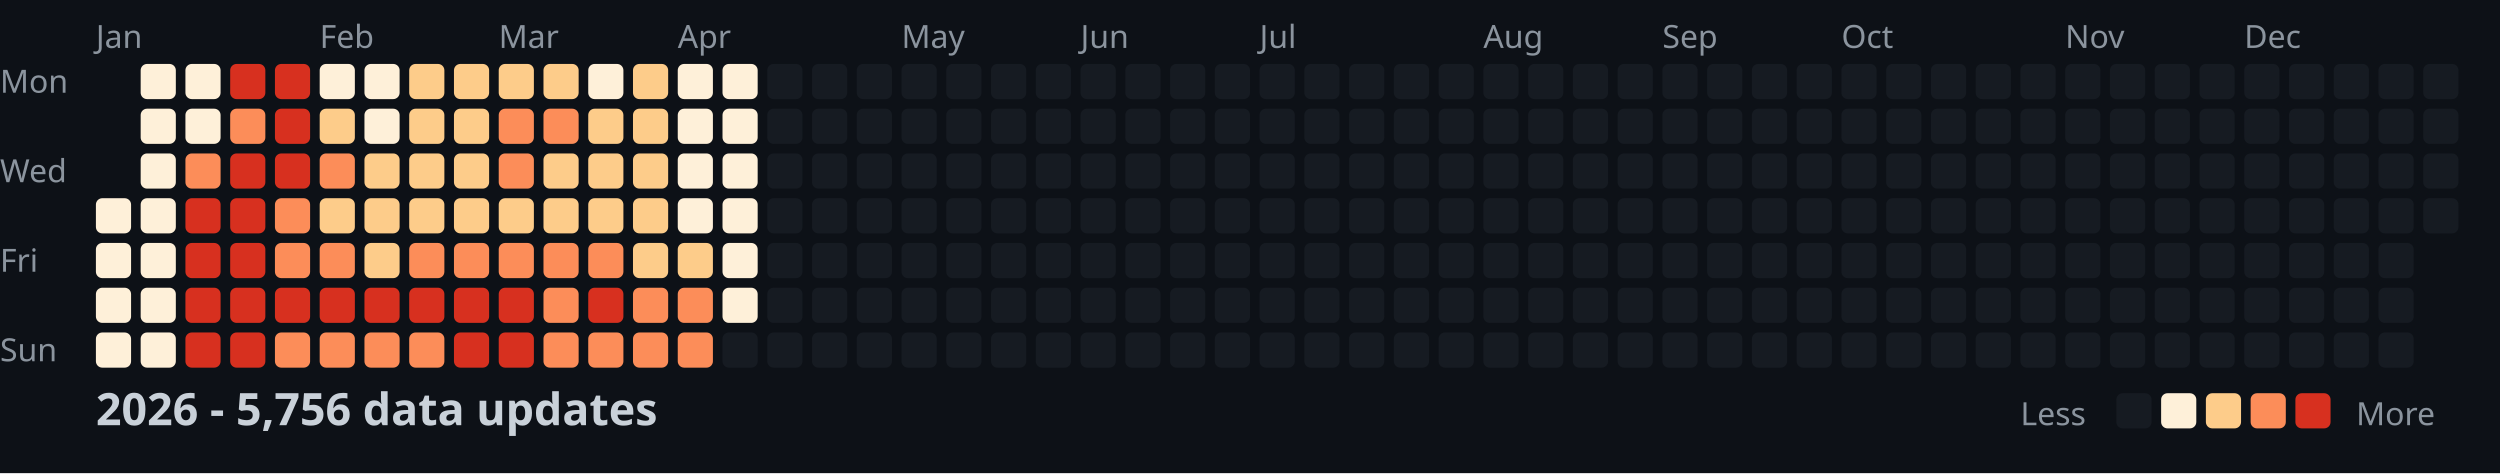
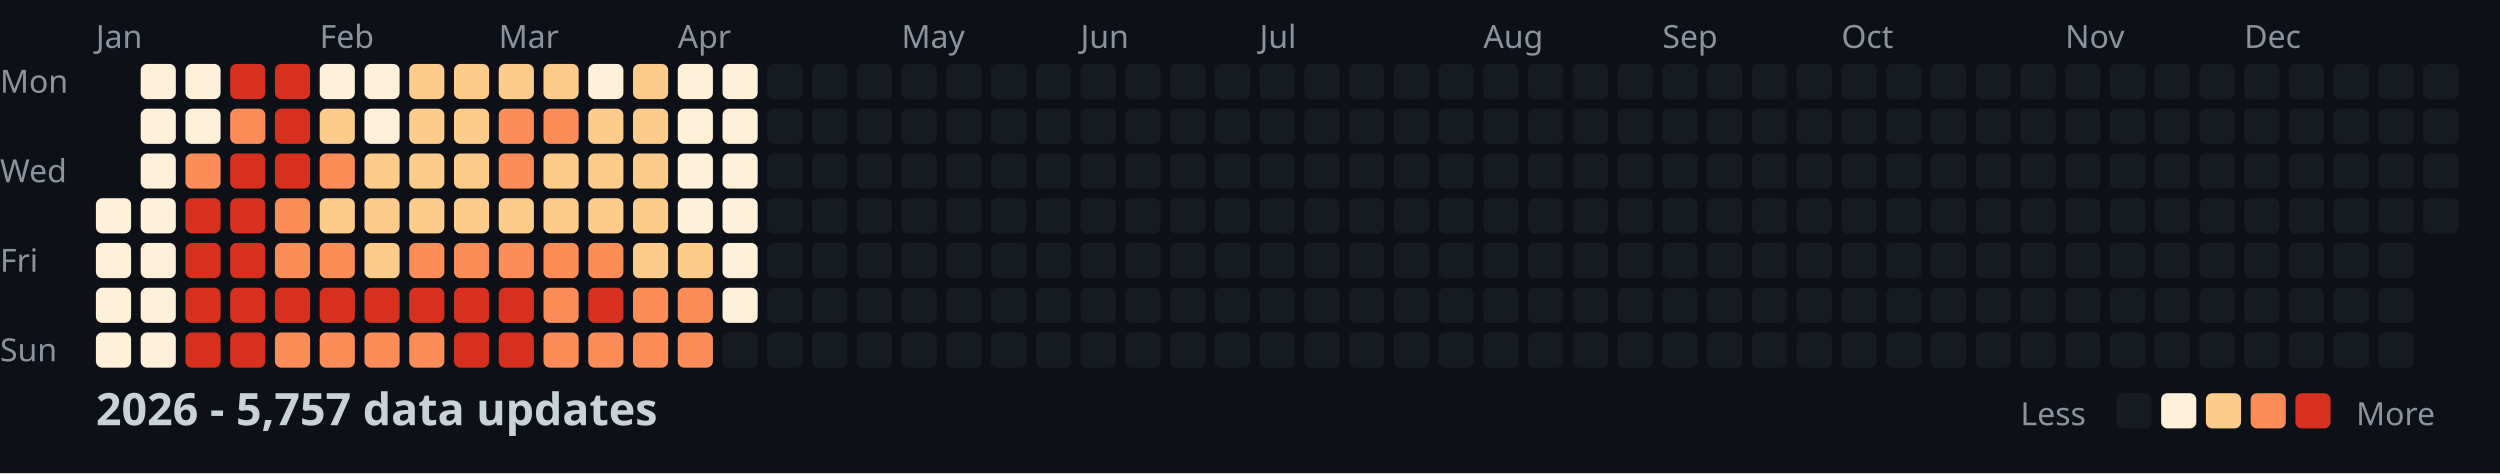
<svg xmlns="http://www.w3.org/2000/svg" width="782" height="148">
  <style>
    .month { font: 10px sans-serif; fill: #8b949e; }
    .day { font: 10px sans-serif; fill: #8b949e; }
    .title { font: bold 14px sans-serif; fill: #c9d1d9; }
    .legend { font: 10px sans-serif; fill: #8b949e; }
  </style>
  <rect width="100%" height="100%" fill="#0d1117" />
  <text x="0" y="29" class="day">Mon</text>
  <text x="0" y="57" class="day">Wed</text>
  <text x="0" y="85" class="day">Fri</text>
  <text x="0" y="113" class="day">Sun</text>
  <text x="30" y="15" class="month">Jan</text>
  <text x="100" y="15" class="month">Feb</text>
  <text x="156" y="15" class="month">Mar</text>
  <text x="212" y="15" class="month">Apr</text>
  <text x="282" y="15" class="month">May</text>
  <text x="338" y="15" class="month">Jun</text>
  <text x="394" y="15" class="month">Jul</text>
  <text x="464" y="15" class="month">Aug</text>
  <text x="520" y="15" class="month">Sep</text>
  <text x="576" y="15" class="month">Oct</text>
  <text x="646" y="15" class="month">Nov</text>
  <text x="702" y="15" class="month">Dec</text>
  <rect x="30" y="62" width="11" height="11" fill="#fef0d9" rx="2" />
  <rect x="30" y="76" width="11" height="11" fill="#fef0d9" rx="2" />
  <rect x="30" y="90" width="11" height="11" fill="#fef0d9" rx="2" />
  <rect x="30" y="104" width="11" height="11" fill="#fef0d9" rx="2" />
  <rect x="44" y="20" width="11" height="11" fill="#fef0d9" rx="2" />
  <rect x="44" y="34" width="11" height="11" fill="#fef0d9" rx="2" />
  <rect x="44" y="48" width="11" height="11" fill="#fef0d9" rx="2" />
  <rect x="44" y="62" width="11" height="11" fill="#fef0d9" rx="2" />
  <rect x="44" y="76" width="11" height="11" fill="#fef0d9" rx="2" />
  <rect x="44" y="90" width="11" height="11" fill="#fef0d9" rx="2" />
  <rect x="44" y="104" width="11" height="11" fill="#fef0d9" rx="2" />
  <rect x="58" y="20" width="11" height="11" fill="#fef0d9" rx="2" />
  <rect x="58" y="34" width="11" height="11" fill="#fef0d9" rx="2" />
  <rect x="58" y="48" width="11" height="11" fill="#fc8d59" rx="2" />
  <rect x="58" y="62" width="11" height="11" fill="#d7301f" rx="2" />
  <rect x="58" y="76" width="11" height="11" fill="#d7301f" rx="2" />
  <rect x="58" y="90" width="11" height="11" fill="#d7301f" rx="2" />
  <rect x="58" y="104" width="11" height="11" fill="#d7301f" rx="2" />
  <rect x="72" y="20" width="11" height="11" fill="#d7301f" rx="2" />
  <rect x="72" y="34" width="11" height="11" fill="#fc8d59" rx="2" />
  <rect x="72" y="48" width="11" height="11" fill="#d7301f" rx="2" />
  <rect x="72" y="62" width="11" height="11" fill="#d7301f" rx="2" />
  <rect x="72" y="76" width="11" height="11" fill="#d7301f" rx="2" />
  <rect x="72" y="90" width="11" height="11" fill="#d7301f" rx="2" />
  <rect x="72" y="104" width="11" height="11" fill="#d7301f" rx="2" />
  <rect x="86" y="20" width="11" height="11" fill="#d7301f" rx="2" />
  <rect x="86" y="34" width="11" height="11" fill="#d7301f" rx="2" />
  <rect x="86" y="48" width="11" height="11" fill="#d7301f" rx="2" />
  <rect x="86" y="62" width="11" height="11" fill="#fc8d59" rx="2" />
  <rect x="86" y="76" width="11" height="11" fill="#fc8d59" rx="2" />
  <rect x="86" y="90" width="11" height="11" fill="#d7301f" rx="2" />
  <rect x="86" y="104" width="11" height="11" fill="#fc8d59" rx="2" />
  <rect x="100" y="20" width="11" height="11" fill="#fef0d9" rx="2" />
  <rect x="100" y="34" width="11" height="11" fill="#fdcc8a" rx="2" />
  <rect x="100" y="48" width="11" height="11" fill="#fc8d59" rx="2" />
  <rect x="100" y="62" width="11" height="11" fill="#fdcc8a" rx="2" />
  <rect x="100" y="76" width="11" height="11" fill="#fc8d59" rx="2" />
  <rect x="100" y="90" width="11" height="11" fill="#d7301f" rx="2" />
  <rect x="100" y="104" width="11" height="11" fill="#fc8d59" rx="2" />
  <rect x="114" y="20" width="11" height="11" fill="#fef0d9" rx="2" />
  <rect x="114" y="34" width="11" height="11" fill="#fef0d9" rx="2" />
  <rect x="114" y="48" width="11" height="11" fill="#fdcc8a" rx="2" />
  <rect x="114" y="62" width="11" height="11" fill="#fdcc8a" rx="2" />
  <rect x="114" y="76" width="11" height="11" fill="#fdcc8a" rx="2" />
  <rect x="114" y="90" width="11" height="11" fill="#d7301f" rx="2" />
  <rect x="114" y="104" width="11" height="11" fill="#fc8d59" rx="2" />
  <rect x="128" y="20" width="11" height="11" fill="#fdcc8a" rx="2" />
  <rect x="128" y="34" width="11" height="11" fill="#fdcc8a" rx="2" />
  <rect x="128" y="48" width="11" height="11" fill="#fdcc8a" rx="2" />
  <rect x="128" y="62" width="11" height="11" fill="#fdcc8a" rx="2" />
  <rect x="128" y="76" width="11" height="11" fill="#fc8d59" rx="2" />
  <rect x="128" y="90" width="11" height="11" fill="#d7301f" rx="2" />
  <rect x="128" y="104" width="11" height="11" fill="#fc8d59" rx="2" />
  <rect x="142" y="20" width="11" height="11" fill="#fdcc8a" rx="2" />
  <rect x="142" y="34" width="11" height="11" fill="#fdcc8a" rx="2" />
  <rect x="142" y="48" width="11" height="11" fill="#fdcc8a" rx="2" />
  <rect x="142" y="62" width="11" height="11" fill="#fdcc8a" rx="2" />
  <rect x="142" y="76" width="11" height="11" fill="#fc8d59" rx="2" />
  <rect x="142" y="90" width="11" height="11" fill="#d7301f" rx="2" />
  <rect x="142" y="104" width="11" height="11" fill="#d7301f" rx="2" />
  <rect x="156" y="20" width="11" height="11" fill="#fdcc8a" rx="2" />
  <rect x="156" y="34" width="11" height="11" fill="#fc8d59" rx="2" />
  <rect x="156" y="48" width="11" height="11" fill="#fc8d59" rx="2" />
  <rect x="156" y="62" width="11" height="11" fill="#fdcc8a" rx="2" />
  <rect x="156" y="76" width="11" height="11" fill="#fc8d59" rx="2" />
  <rect x="156" y="90" width="11" height="11" fill="#d7301f" rx="2" />
  <rect x="156" y="104" width="11" height="11" fill="#d7301f" rx="2" />
  <rect x="170" y="20" width="11" height="11" fill="#fdcc8a" rx="2" />
  <rect x="170" y="34" width="11" height="11" fill="#fc8d59" rx="2" />
  <rect x="170" y="48" width="11" height="11" fill="#fdcc8a" rx="2" />
  <rect x="170" y="62" width="11" height="11" fill="#fdcc8a" rx="2" />
  <rect x="170" y="76" width="11" height="11" fill="#fc8d59" rx="2" />
  <rect x="170" y="90" width="11" height="11" fill="#fc8d59" rx="2" />
  <rect x="170" y="104" width="11" height="11" fill="#fc8d59" rx="2" />
  <rect x="184" y="20" width="11" height="11" fill="#fef0d9" rx="2" />
  <rect x="184" y="34" width="11" height="11" fill="#fdcc8a" rx="2" />
  <rect x="184" y="48" width="11" height="11" fill="#fdcc8a" rx="2" />
  <rect x="184" y="62" width="11" height="11" fill="#fdcc8a" rx="2" />
  <rect x="184" y="76" width="11" height="11" fill="#fc8d59" rx="2" />
  <rect x="184" y="90" width="11" height="11" fill="#d7301f" rx="2" />
  <rect x="184" y="104" width="11" height="11" fill="#fc8d59" rx="2" />
  <rect x="198" y="20" width="11" height="11" fill="#fdcc8a" rx="2" />
  <rect x="198" y="34" width="11" height="11" fill="#fdcc8a" rx="2" />
  <rect x="198" y="48" width="11" height="11" fill="#fdcc8a" rx="2" />
  <rect x="198" y="62" width="11" height="11" fill="#fdcc8a" rx="2" />
  <rect x="198" y="76" width="11" height="11" fill="#fdcc8a" rx="2" />
  <rect x="198" y="90" width="11" height="11" fill="#fc8d59" rx="2" />
  <rect x="198" y="104" width="11" height="11" fill="#fc8d59" rx="2" />
  <rect x="212" y="20" width="11" height="11" fill="#fef0d9" rx="2" />
  <rect x="212" y="34" width="11" height="11" fill="#fef0d9" rx="2" />
  <rect x="212" y="48" width="11" height="11" fill="#fef0d9" rx="2" />
  <rect x="212" y="62" width="11" height="11" fill="#fef0d9" rx="2" />
  <rect x="212" y="76" width="11" height="11" fill="#fdcc8a" rx="2" />
  <rect x="212" y="90" width="11" height="11" fill="#fc8d59" rx="2" />
  <rect x="212" y="104" width="11" height="11" fill="#fc8d59" rx="2" />
  <rect x="226" y="20" width="11" height="11" fill="#fef0d9" rx="2" />
  <rect x="226" y="34" width="11" height="11" fill="#fef0d9" rx="2" />
  <rect x="226" y="48" width="11" height="11" fill="#fef0d9" rx="2" />
  <rect x="226" y="62" width="11" height="11" fill="#fef0d9" rx="2" />
  <rect x="226" y="76" width="11" height="11" fill="#fef0d9" rx="2" />
  <rect x="226" y="90" width="11" height="11" fill="#fef0d9" rx="2" />
  <rect x="226" y="104" width="11" height="11" fill="#161b22" rx="2" />
  <rect x="240" y="20" width="11" height="11" fill="#161b22" rx="2" />
  <rect x="240" y="34" width="11" height="11" fill="#161b22" rx="2" />
  <rect x="240" y="48" width="11" height="11" fill="#161b22" rx="2" />
  <rect x="240" y="62" width="11" height="11" fill="#161b22" rx="2" />
  <rect x="240" y="76" width="11" height="11" fill="#161b22" rx="2" />
  <rect x="240" y="90" width="11" height="11" fill="#161b22" rx="2" />
  <rect x="240" y="104" width="11" height="11" fill="#161b22" rx="2" />
  <rect x="254" y="20" width="11" height="11" fill="#161b22" rx="2" />
  <rect x="254" y="34" width="11" height="11" fill="#161b22" rx="2" />
  <rect x="254" y="48" width="11" height="11" fill="#161b22" rx="2" />
  <rect x="254" y="62" width="11" height="11" fill="#161b22" rx="2" />
  <rect x="254" y="76" width="11" height="11" fill="#161b22" rx="2" />
  <rect x="254" y="90" width="11" height="11" fill="#161b22" rx="2" />
  <rect x="254" y="104" width="11" height="11" fill="#161b22" rx="2" />
  <rect x="268" y="20" width="11" height="11" fill="#161b22" rx="2" />
  <rect x="268" y="34" width="11" height="11" fill="#161b22" rx="2" />
  <rect x="268" y="48" width="11" height="11" fill="#161b22" rx="2" />
  <rect x="268" y="62" width="11" height="11" fill="#161b22" rx="2" />
  <rect x="268" y="76" width="11" height="11" fill="#161b22" rx="2" />
  <rect x="268" y="90" width="11" height="11" fill="#161b22" rx="2" />
  <rect x="268" y="104" width="11" height="11" fill="#161b22" rx="2" />
  <rect x="282" y="20" width="11" height="11" fill="#161b22" rx="2" />
  <rect x="282" y="34" width="11" height="11" fill="#161b22" rx="2" />
  <rect x="282" y="48" width="11" height="11" fill="#161b22" rx="2" />
  <rect x="282" y="62" width="11" height="11" fill="#161b22" rx="2" />
  <rect x="282" y="76" width="11" height="11" fill="#161b22" rx="2" />
  <rect x="282" y="90" width="11" height="11" fill="#161b22" rx="2" />
  <rect x="282" y="104" width="11" height="11" fill="#161b22" rx="2" />
  <rect x="296" y="20" width="11" height="11" fill="#161b22" rx="2" />
  <rect x="296" y="34" width="11" height="11" fill="#161b22" rx="2" />
  <rect x="296" y="48" width="11" height="11" fill="#161b22" rx="2" />
  <rect x="296" y="62" width="11" height="11" fill="#161b22" rx="2" />
  <rect x="296" y="76" width="11" height="11" fill="#161b22" rx="2" />
  <rect x="296" y="90" width="11" height="11" fill="#161b22" rx="2" />
  <rect x="296" y="104" width="11" height="11" fill="#161b22" rx="2" />
  <rect x="310" y="20" width="11" height="11" fill="#161b22" rx="2" />
  <rect x="310" y="34" width="11" height="11" fill="#161b22" rx="2" />
  <rect x="310" y="48" width="11" height="11" fill="#161b22" rx="2" />
  <rect x="310" y="62" width="11" height="11" fill="#161b22" rx="2" />
  <rect x="310" y="76" width="11" height="11" fill="#161b22" rx="2" />
  <rect x="310" y="90" width="11" height="11" fill="#161b22" rx="2" />
  <rect x="310" y="104" width="11" height="11" fill="#161b22" rx="2" />
  <rect x="324" y="20" width="11" height="11" fill="#161b22" rx="2" />
  <rect x="324" y="34" width="11" height="11" fill="#161b22" rx="2" />
  <rect x="324" y="48" width="11" height="11" fill="#161b22" rx="2" />
  <rect x="324" y="62" width="11" height="11" fill="#161b22" rx="2" />
  <rect x="324" y="76" width="11" height="11" fill="#161b22" rx="2" />
  <rect x="324" y="90" width="11" height="11" fill="#161b22" rx="2" />
  <rect x="324" y="104" width="11" height="11" fill="#161b22" rx="2" />
  <rect x="338" y="20" width="11" height="11" fill="#161b22" rx="2" />
  <rect x="338" y="34" width="11" height="11" fill="#161b22" rx="2" />
  <rect x="338" y="48" width="11" height="11" fill="#161b22" rx="2" />
  <rect x="338" y="62" width="11" height="11" fill="#161b22" rx="2" />
  <rect x="338" y="76" width="11" height="11" fill="#161b22" rx="2" />
  <rect x="338" y="90" width="11" height="11" fill="#161b22" rx="2" />
  <rect x="338" y="104" width="11" height="11" fill="#161b22" rx="2" />
  <rect x="352" y="20" width="11" height="11" fill="#161b22" rx="2" />
  <rect x="352" y="34" width="11" height="11" fill="#161b22" rx="2" />
  <rect x="352" y="48" width="11" height="11" fill="#161b22" rx="2" />
  <rect x="352" y="62" width="11" height="11" fill="#161b22" rx="2" />
  <rect x="352" y="76" width="11" height="11" fill="#161b22" rx="2" />
  <rect x="352" y="90" width="11" height="11" fill="#161b22" rx="2" />
  <rect x="352" y="104" width="11" height="11" fill="#161b22" rx="2" />
  <rect x="366" y="20" width="11" height="11" fill="#161b22" rx="2" />
  <rect x="366" y="34" width="11" height="11" fill="#161b22" rx="2" />
  <rect x="366" y="48" width="11" height="11" fill="#161b22" rx="2" />
  <rect x="366" y="62" width="11" height="11" fill="#161b22" rx="2" />
  <rect x="366" y="76" width="11" height="11" fill="#161b22" rx="2" />
  <rect x="366" y="90" width="11" height="11" fill="#161b22" rx="2" />
  <rect x="366" y="104" width="11" height="11" fill="#161b22" rx="2" />
  <rect x="380" y="20" width="11" height="11" fill="#161b22" rx="2" />
  <rect x="380" y="34" width="11" height="11" fill="#161b22" rx="2" />
  <rect x="380" y="48" width="11" height="11" fill="#161b22" rx="2" />
  <rect x="380" y="62" width="11" height="11" fill="#161b22" rx="2" />
  <rect x="380" y="76" width="11" height="11" fill="#161b22" rx="2" />
  <rect x="380" y="90" width="11" height="11" fill="#161b22" rx="2" />
  <rect x="380" y="104" width="11" height="11" fill="#161b22" rx="2" />
  <rect x="394" y="20" width="11" height="11" fill="#161b22" rx="2" />
  <rect x="394" y="34" width="11" height="11" fill="#161b22" rx="2" />
  <rect x="394" y="48" width="11" height="11" fill="#161b22" rx="2" />
  <rect x="394" y="62" width="11" height="11" fill="#161b22" rx="2" />
  <rect x="394" y="76" width="11" height="11" fill="#161b22" rx="2" />
  <rect x="394" y="90" width="11" height="11" fill="#161b22" rx="2" />
  <rect x="394" y="104" width="11" height="11" fill="#161b22" rx="2" />
  <rect x="408" y="20" width="11" height="11" fill="#161b22" rx="2" />
  <rect x="408" y="34" width="11" height="11" fill="#161b22" rx="2" />
  <rect x="408" y="48" width="11" height="11" fill="#161b22" rx="2" />
  <rect x="408" y="62" width="11" height="11" fill="#161b22" rx="2" />
  <rect x="408" y="76" width="11" height="11" fill="#161b22" rx="2" />
  <rect x="408" y="90" width="11" height="11" fill="#161b22" rx="2" />
  <rect x="408" y="104" width="11" height="11" fill="#161b22" rx="2" />
  <rect x="422" y="20" width="11" height="11" fill="#161b22" rx="2" />
  <rect x="422" y="34" width="11" height="11" fill="#161b22" rx="2" />
  <rect x="422" y="48" width="11" height="11" fill="#161b22" rx="2" />
  <rect x="422" y="62" width="11" height="11" fill="#161b22" rx="2" />
  <rect x="422" y="76" width="11" height="11" fill="#161b22" rx="2" />
  <rect x="422" y="90" width="11" height="11" fill="#161b22" rx="2" />
  <rect x="422" y="104" width="11" height="11" fill="#161b22" rx="2" />
  <rect x="436" y="20" width="11" height="11" fill="#161b22" rx="2" />
  <rect x="436" y="34" width="11" height="11" fill="#161b22" rx="2" />
  <rect x="436" y="48" width="11" height="11" fill="#161b22" rx="2" />
  <rect x="436" y="62" width="11" height="11" fill="#161b22" rx="2" />
  <rect x="436" y="76" width="11" height="11" fill="#161b22" rx="2" />
  <rect x="436" y="90" width="11" height="11" fill="#161b22" rx="2" />
  <rect x="436" y="104" width="11" height="11" fill="#161b22" rx="2" />
  <rect x="450" y="20" width="11" height="11" fill="#161b22" rx="2" />
  <rect x="450" y="34" width="11" height="11" fill="#161b22" rx="2" />
  <rect x="450" y="48" width="11" height="11" fill="#161b22" rx="2" />
  <rect x="450" y="62" width="11" height="11" fill="#161b22" rx="2" />
  <rect x="450" y="76" width="11" height="11" fill="#161b22" rx="2" />
  <rect x="450" y="90" width="11" height="11" fill="#161b22" rx="2" />
  <rect x="450" y="104" width="11" height="11" fill="#161b22" rx="2" />
  <rect x="464" y="20" width="11" height="11" fill="#161b22" rx="2" />
  <rect x="464" y="34" width="11" height="11" fill="#161b22" rx="2" />
  <rect x="464" y="48" width="11" height="11" fill="#161b22" rx="2" />
  <rect x="464" y="62" width="11" height="11" fill="#161b22" rx="2" />
  <rect x="464" y="76" width="11" height="11" fill="#161b22" rx="2" />
  <rect x="464" y="90" width="11" height="11" fill="#161b22" rx="2" />
  <rect x="464" y="104" width="11" height="11" fill="#161b22" rx="2" />
  <rect x="478" y="20" width="11" height="11" fill="#161b22" rx="2" />
  <rect x="478" y="34" width="11" height="11" fill="#161b22" rx="2" />
  <rect x="478" y="48" width="11" height="11" fill="#161b22" rx="2" />
  <rect x="478" y="62" width="11" height="11" fill="#161b22" rx="2" />
  <rect x="478" y="76" width="11" height="11" fill="#161b22" rx="2" />
  <rect x="478" y="90" width="11" height="11" fill="#161b22" rx="2" />
  <rect x="478" y="104" width="11" height="11" fill="#161b22" rx="2" />
  <rect x="492" y="20" width="11" height="11" fill="#161b22" rx="2" />
  <rect x="492" y="34" width="11" height="11" fill="#161b22" rx="2" />
  <rect x="492" y="48" width="11" height="11" fill="#161b22" rx="2" />
  <rect x="492" y="62" width="11" height="11" fill="#161b22" rx="2" />
  <rect x="492" y="76" width="11" height="11" fill="#161b22" rx="2" />
  <rect x="492" y="90" width="11" height="11" fill="#161b22" rx="2" />
  <rect x="492" y="104" width="11" height="11" fill="#161b22" rx="2" />
  <rect x="506" y="20" width="11" height="11" fill="#161b22" rx="2" />
  <rect x="506" y="34" width="11" height="11" fill="#161b22" rx="2" />
  <rect x="506" y="48" width="11" height="11" fill="#161b22" rx="2" />
  <rect x="506" y="62" width="11" height="11" fill="#161b22" rx="2" />
  <rect x="506" y="76" width="11" height="11" fill="#161b22" rx="2" />
  <rect x="506" y="90" width="11" height="11" fill="#161b22" rx="2" />
  <rect x="506" y="104" width="11" height="11" fill="#161b22" rx="2" />
  <rect x="520" y="20" width="11" height="11" fill="#161b22" rx="2" />
  <rect x="520" y="34" width="11" height="11" fill="#161b22" rx="2" />
  <rect x="520" y="48" width="11" height="11" fill="#161b22" rx="2" />
  <rect x="520" y="62" width="11" height="11" fill="#161b22" rx="2" />
  <rect x="520" y="76" width="11" height="11" fill="#161b22" rx="2" />
  <rect x="520" y="90" width="11" height="11" fill="#161b22" rx="2" />
  <rect x="520" y="104" width="11" height="11" fill="#161b22" rx="2" />
  <rect x="534" y="20" width="11" height="11" fill="#161b22" rx="2" />
  <rect x="534" y="34" width="11" height="11" fill="#161b22" rx="2" />
  <rect x="534" y="48" width="11" height="11" fill="#161b22" rx="2" />
  <rect x="534" y="62" width="11" height="11" fill="#161b22" rx="2" />
  <rect x="534" y="76" width="11" height="11" fill="#161b22" rx="2" />
  <rect x="534" y="90" width="11" height="11" fill="#161b22" rx="2" />
  <rect x="534" y="104" width="11" height="11" fill="#161b22" rx="2" />
  <rect x="548" y="20" width="11" height="11" fill="#161b22" rx="2" />
  <rect x="548" y="34" width="11" height="11" fill="#161b22" rx="2" />
  <rect x="548" y="48" width="11" height="11" fill="#161b22" rx="2" />
  <rect x="548" y="62" width="11" height="11" fill="#161b22" rx="2" />
  <rect x="548" y="76" width="11" height="11" fill="#161b22" rx="2" />
  <rect x="548" y="90" width="11" height="11" fill="#161b22" rx="2" />
  <rect x="548" y="104" width="11" height="11" fill="#161b22" rx="2" />
  <rect x="562" y="20" width="11" height="11" fill="#161b22" rx="2" />
  <rect x="562" y="34" width="11" height="11" fill="#161b22" rx="2" />
  <rect x="562" y="48" width="11" height="11" fill="#161b22" rx="2" />
  <rect x="562" y="62" width="11" height="11" fill="#161b22" rx="2" />
  <rect x="562" y="76" width="11" height="11" fill="#161b22" rx="2" />
  <rect x="562" y="90" width="11" height="11" fill="#161b22" rx="2" />
  <rect x="562" y="104" width="11" height="11" fill="#161b22" rx="2" />
  <rect x="576" y="20" width="11" height="11" fill="#161b22" rx="2" />
  <rect x="576" y="34" width="11" height="11" fill="#161b22" rx="2" />
  <rect x="576" y="48" width="11" height="11" fill="#161b22" rx="2" />
  <rect x="576" y="62" width="11" height="11" fill="#161b22" rx="2" />
  <rect x="576" y="76" width="11" height="11" fill="#161b22" rx="2" />
  <rect x="576" y="90" width="11" height="11" fill="#161b22" rx="2" />
  <rect x="576" y="104" width="11" height="11" fill="#161b22" rx="2" />
  <rect x="590" y="20" width="11" height="11" fill="#161b22" rx="2" />
  <rect x="590" y="34" width="11" height="11" fill="#161b22" rx="2" />
  <rect x="590" y="48" width="11" height="11" fill="#161b22" rx="2" />
  <rect x="590" y="62" width="11" height="11" fill="#161b22" rx="2" />
  <rect x="590" y="76" width="11" height="11" fill="#161b22" rx="2" />
  <rect x="590" y="90" width="11" height="11" fill="#161b22" rx="2" />
  <rect x="590" y="104" width="11" height="11" fill="#161b22" rx="2" />
  <rect x="604" y="20" width="11" height="11" fill="#161b22" rx="2" />
  <rect x="604" y="34" width="11" height="11" fill="#161b22" rx="2" />
  <rect x="604" y="48" width="11" height="11" fill="#161b22" rx="2" />
  <rect x="604" y="62" width="11" height="11" fill="#161b22" rx="2" />
  <rect x="604" y="76" width="11" height="11" fill="#161b22" rx="2" />
  <rect x="604" y="90" width="11" height="11" fill="#161b22" rx="2" />
  <rect x="604" y="104" width="11" height="11" fill="#161b22" rx="2" />
  <rect x="618" y="20" width="11" height="11" fill="#161b22" rx="2" />
  <rect x="618" y="34" width="11" height="11" fill="#161b22" rx="2" />
  <rect x="618" y="48" width="11" height="11" fill="#161b22" rx="2" />
  <rect x="618" y="62" width="11" height="11" fill="#161b22" rx="2" />
  <rect x="618" y="76" width="11" height="11" fill="#161b22" rx="2" />
  <rect x="618" y="90" width="11" height="11" fill="#161b22" rx="2" />
  <rect x="618" y="104" width="11" height="11" fill="#161b22" rx="2" />
  <rect x="632" y="20" width="11" height="11" fill="#161b22" rx="2" />
  <rect x="632" y="34" width="11" height="11" fill="#161b22" rx="2" />
  <rect x="632" y="48" width="11" height="11" fill="#161b22" rx="2" />
  <rect x="632" y="62" width="11" height="11" fill="#161b22" rx="2" />
  <rect x="632" y="76" width="11" height="11" fill="#161b22" rx="2" />
  <rect x="632" y="90" width="11" height="11" fill="#161b22" rx="2" />
  <rect x="632" y="104" width="11" height="11" fill="#161b22" rx="2" />
  <rect x="646" y="20" width="11" height="11" fill="#161b22" rx="2" />
  <rect x="646" y="34" width="11" height="11" fill="#161b22" rx="2" />
  <rect x="646" y="48" width="11" height="11" fill="#161b22" rx="2" />
  <rect x="646" y="62" width="11" height="11" fill="#161b22" rx="2" />
  <rect x="646" y="76" width="11" height="11" fill="#161b22" rx="2" />
  <rect x="646" y="90" width="11" height="11" fill="#161b22" rx="2" />
  <rect x="646" y="104" width="11" height="11" fill="#161b22" rx="2" />
  <rect x="660" y="20" width="11" height="11" fill="#161b22" rx="2" />
  <rect x="660" y="34" width="11" height="11" fill="#161b22" rx="2" />
  <rect x="660" y="48" width="11" height="11" fill="#161b22" rx="2" />
  <rect x="660" y="62" width="11" height="11" fill="#161b22" rx="2" />
  <rect x="660" y="76" width="11" height="11" fill="#161b22" rx="2" />
  <rect x="660" y="90" width="11" height="11" fill="#161b22" rx="2" />
  <rect x="660" y="104" width="11" height="11" fill="#161b22" rx="2" />
  <rect x="674" y="20" width="11" height="11" fill="#161b22" rx="2" />
  <rect x="674" y="34" width="11" height="11" fill="#161b22" rx="2" />
  <rect x="674" y="48" width="11" height="11" fill="#161b22" rx="2" />
  <rect x="674" y="62" width="11" height="11" fill="#161b22" rx="2" />
  <rect x="674" y="76" width="11" height="11" fill="#161b22" rx="2" />
  <rect x="674" y="90" width="11" height="11" fill="#161b22" rx="2" />
  <rect x="674" y="104" width="11" height="11" fill="#161b22" rx="2" />
  <rect x="688" y="20" width="11" height="11" fill="#161b22" rx="2" />
  <rect x="688" y="34" width="11" height="11" fill="#161b22" rx="2" />
  <rect x="688" y="48" width="11" height="11" fill="#161b22" rx="2" />
  <rect x="688" y="62" width="11" height="11" fill="#161b22" rx="2" />
  <rect x="688" y="76" width="11" height="11" fill="#161b22" rx="2" />
  <rect x="688" y="90" width="11" height="11" fill="#161b22" rx="2" />
  <rect x="688" y="104" width="11" height="11" fill="#161b22" rx="2" />
  <rect x="702" y="20" width="11" height="11" fill="#161b22" rx="2" />
  <rect x="702" y="34" width="11" height="11" fill="#161b22" rx="2" />
  <rect x="702" y="48" width="11" height="11" fill="#161b22" rx="2" />
  <rect x="702" y="62" width="11" height="11" fill="#161b22" rx="2" />
  <rect x="702" y="76" width="11" height="11" fill="#161b22" rx="2" />
  <rect x="702" y="90" width="11" height="11" fill="#161b22" rx="2" />
  <rect x="702" y="104" width="11" height="11" fill="#161b22" rx="2" />
  <rect x="716" y="20" width="11" height="11" fill="#161b22" rx="2" />
  <rect x="716" y="34" width="11" height="11" fill="#161b22" rx="2" />
  <rect x="716" y="48" width="11" height="11" fill="#161b22" rx="2" />
  <rect x="716" y="62" width="11" height="11" fill="#161b22" rx="2" />
  <rect x="716" y="76" width="11" height="11" fill="#161b22" rx="2" />
  <rect x="716" y="90" width="11" height="11" fill="#161b22" rx="2" />
  <rect x="716" y="104" width="11" height="11" fill="#161b22" rx="2" />
  <rect x="730" y="20" width="11" height="11" fill="#161b22" rx="2" />
  <rect x="730" y="34" width="11" height="11" fill="#161b22" rx="2" />
  <rect x="730" y="48" width="11" height="11" fill="#161b22" rx="2" />
  <rect x="730" y="62" width="11" height="11" fill="#161b22" rx="2" />
  <rect x="730" y="76" width="11" height="11" fill="#161b22" rx="2" />
  <rect x="730" y="90" width="11" height="11" fill="#161b22" rx="2" />
  <rect x="730" y="104" width="11" height="11" fill="#161b22" rx="2" />
  <rect x="744" y="20" width="11" height="11" fill="#161b22" rx="2" />
  <rect x="744" y="34" width="11" height="11" fill="#161b22" rx="2" />
  <rect x="744" y="48" width="11" height="11" fill="#161b22" rx="2" />
  <rect x="744" y="62" width="11" height="11" fill="#161b22" rx="2" />
  <rect x="744" y="76" width="11" height="11" fill="#161b22" rx="2" />
  <rect x="744" y="90" width="11" height="11" fill="#161b22" rx="2" />
  <rect x="744" y="104" width="11" height="11" fill="#161b22" rx="2" />
  <rect x="758" y="20" width="11" height="11" fill="#161b22" rx="2" />
  <rect x="758" y="34" width="11" height="11" fill="#161b22" rx="2" />
  <rect x="758" y="48" width="11" height="11" fill="#161b22" rx="2" />
  <rect x="758" y="62" width="11" height="11" fill="#161b22" rx="2" />
-   <text x="30" y="133" class="title">2026 - 5,756 data updates</text>
+   <text x="30" y="133" class="title">2026 - 5,757 data updates</text>
  <text x="632" y="133" class="legend">Less</text>
  <rect x="662" y="123" width="11" height="11" fill="#161b22" rx="2" />
  <rect x="676" y="123" width="11" height="11" fill="#fef0d9" rx="2" />
  <rect x="690" y="123" width="11" height="11" fill="#fdcc8a" rx="2" />
  <rect x="704" y="123" width="11" height="11" fill="#fc8d59" rx="2" />
  <rect x="718" y="123" width="11" height="11" fill="#d7301f" rx="2" />
  <text x="737" y="133" class="legend">More</text>
</svg>
